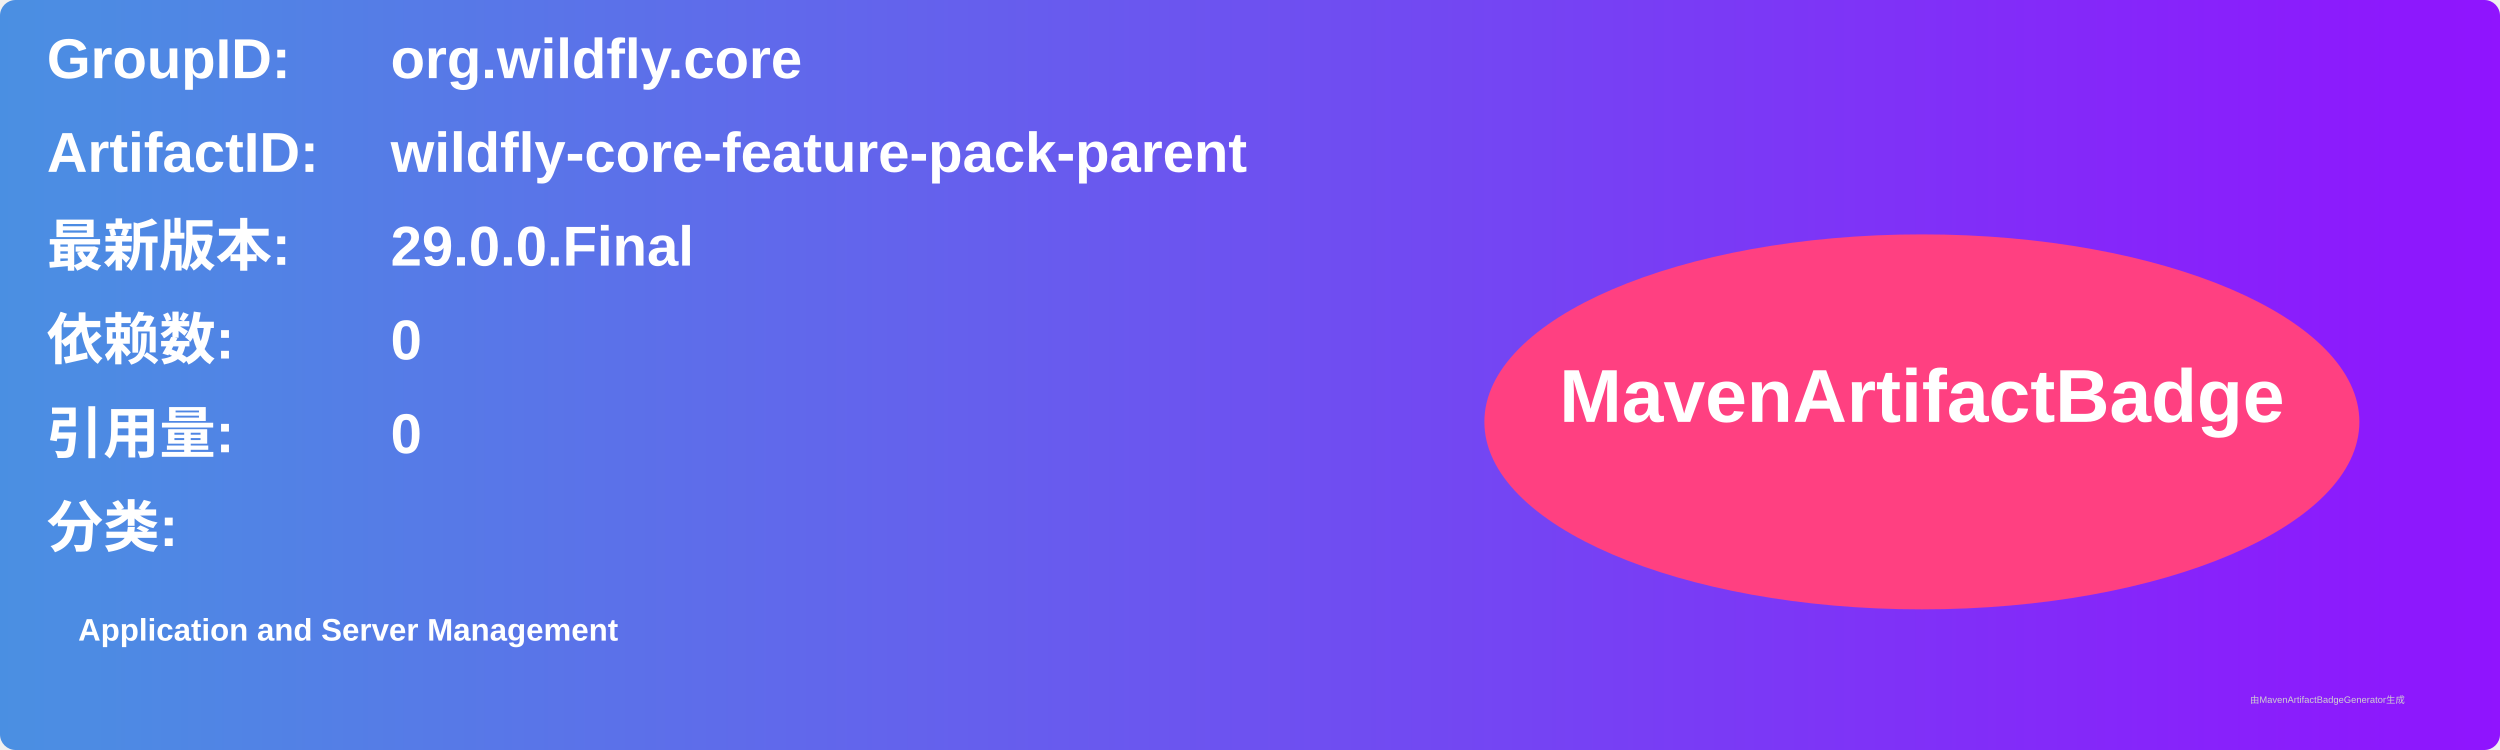
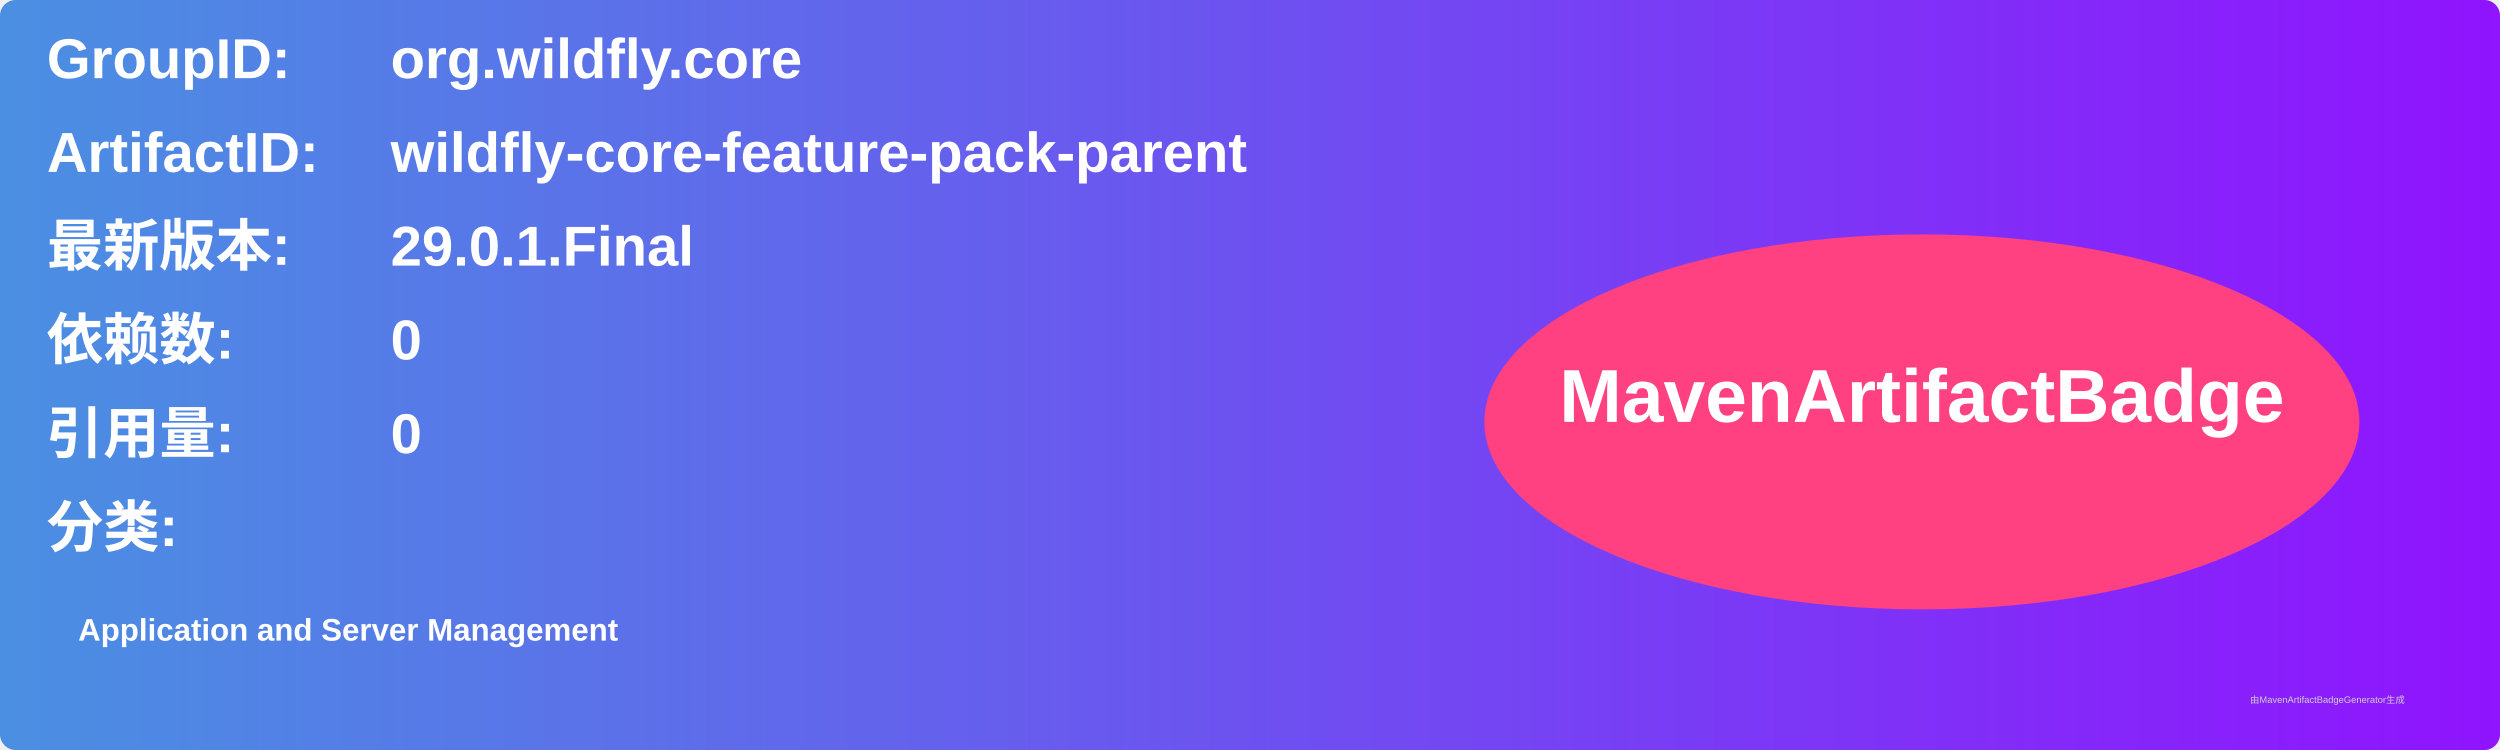
<svg xmlns="http://www.w3.org/2000/svg" width="800" height="240" viewBox="0 0 800 240">
  <linearGradient id="grad" x1="0%" y1="0%" x2="100%" y2="0%">
    <stop offset="0%" stop-color="#4a90e2" />
    <stop offset="100%" stop-color="#9013fe" />
  </linearGradient>
  <rect width="100%" height="100%" rx="5" ry="5" fill="url(#grad)" />
  <g transform="translate(15, 15)">
    <text x="0" y="10" font-family="Arial" font-size="18" fill="white" font-weight="bold" width="260">GroupID:</text>
    <text x="110" y="10" font-family="Arial" font-size="18" fill="white" font-weight="bold" width="460">org.wildfly.core</text>
    <text x="0" y="40" font-family="Arial" font-size="18" fill="white" font-weight="bold" width="260">ArtifactID:</text>
    <text x="110" y="40" font-family="Arial" font-size="18" fill="white" font-weight="bold" width="460">wildfly-core-feature-pack-parent</text>
    <text x="0" y="70" font-family="Arial" font-size="18" fill="white" font-weight="bold">最新版本:</text>
    <text x="110" y="70" font-family="Arial" font-size="18" fill="white" font-weight="bold">
-       <tspan font-weight="bold">29.0.0.Final</tspan>
+       <tspan font-weight="bold">29.0.1.Final</tspan>
    </text>
    <text x="0" y="100" font-family="Arial" font-size="18" fill="white" font-weight="bold">依赖数: </text>
    <text x="110" y="100" font-family="Arial" font-size="18" fill="white">
      <tspan font-weight="bold">0</tspan>
    </text>
    <text x="0" y="130" font-family="Arial" font-size="18" fill="white" font-weight="bold">引用量: </text>
    <text x="110" y="130" font-family="Arial" font-size="18" fill="white">
      <tspan font-weight="bold">0</tspan>
    </text>
    <text x="0" y="160" font-family="Arial" font-size="18" fill="white" font-weight="bold">分类:</text>
    <text x="10" y="190" font-family="Arial" font-size="10" fill="white">
      <tspan font-weight="bold">Application and Server Management</tspan>
    </text>
    <ellipse cx="600" cy="120" rx="140" ry="60" fill="#ff4081" />
    <text x="600" y="120" text-anchor="middle" font-family="Arial" font-size="24" fill="white" font-weight="bold">MavenArtifactBadge</text>
  </g>
  <text x="720" y="225" font-family="Arial" font-size="3" fill="#d0d0d0">由MavenArtifactBadgeGenerator生成</text>
</svg>
